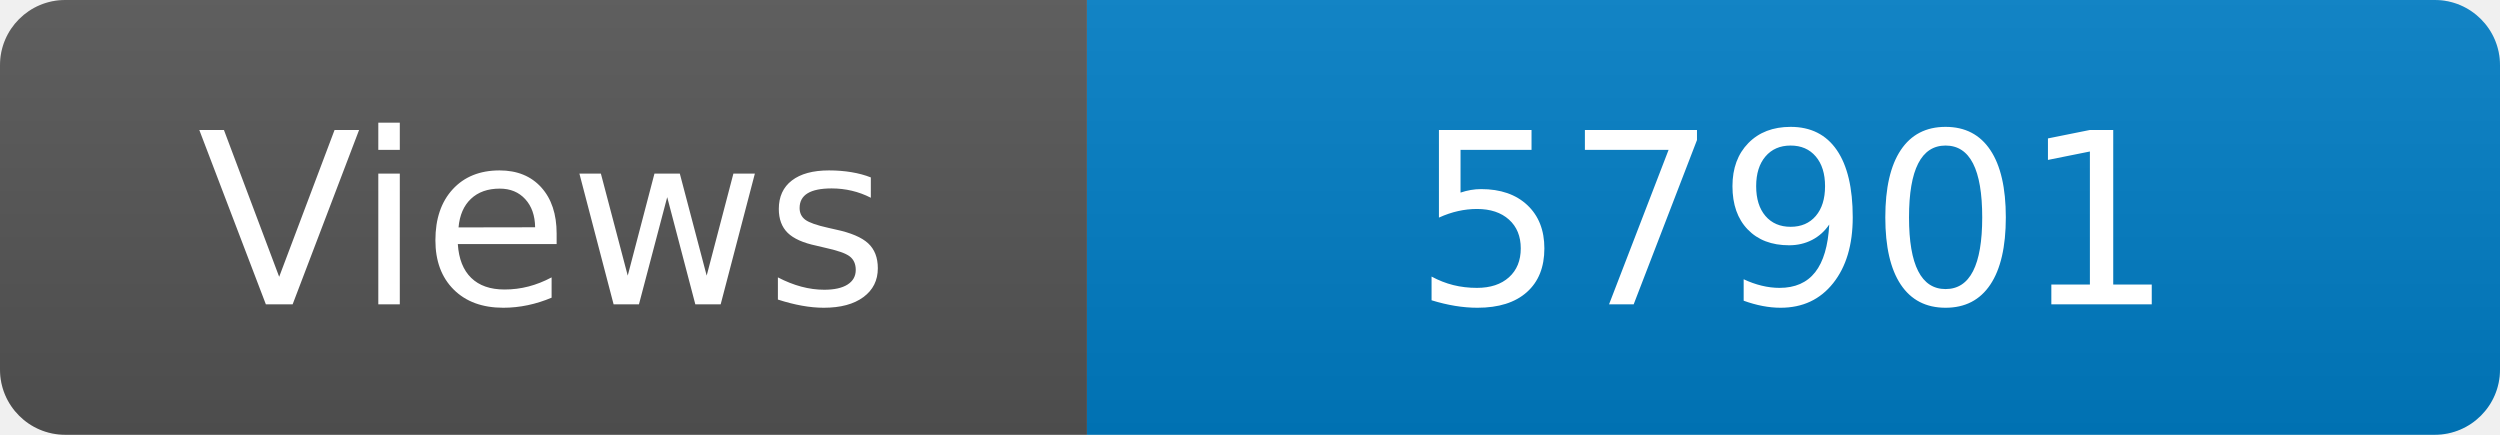
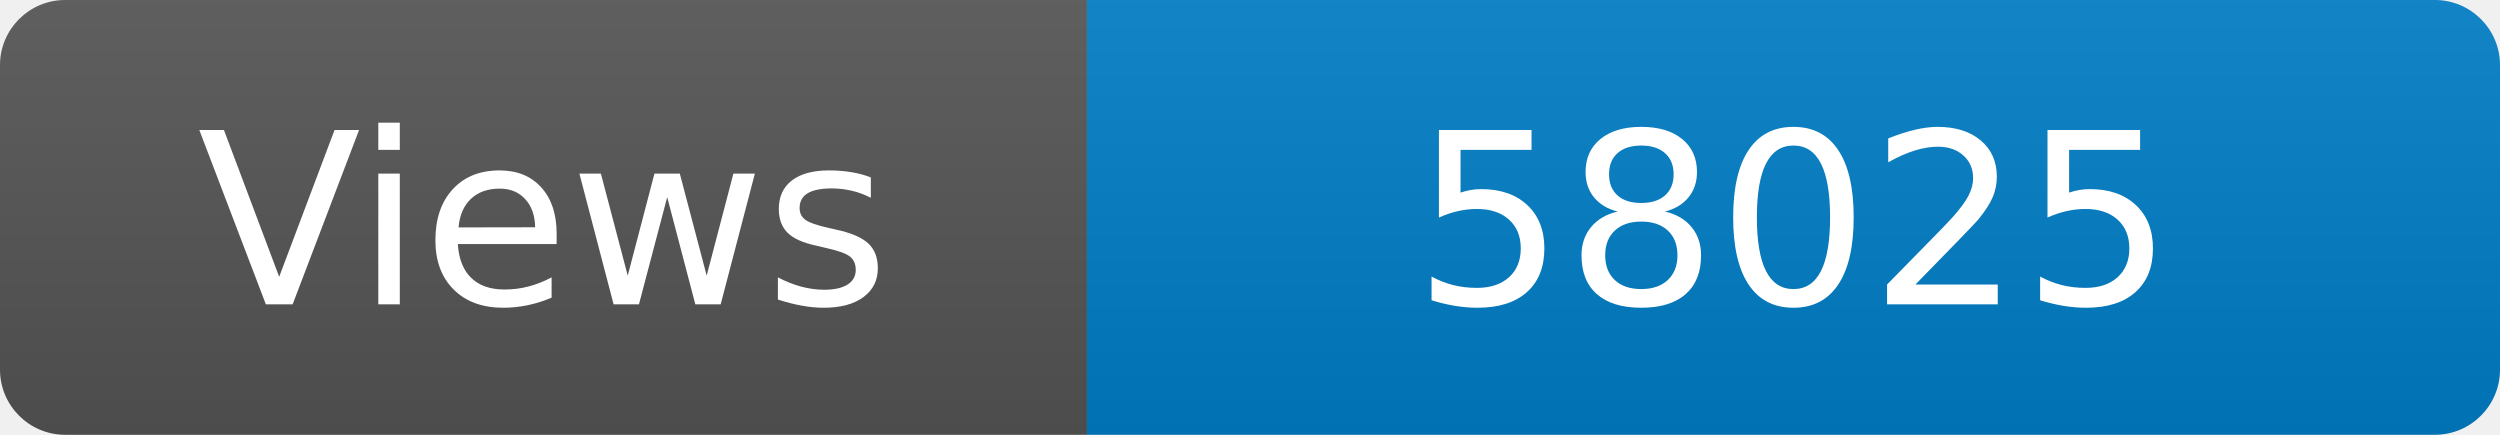
<svg xmlns="http://www.w3.org/2000/svg" width="115" height="20" role="img" aria-label="Maintained?: yes">
  <linearGradient id="s" x2="0" y2="100%">
    <stop offset="0" stop-color="#bbb" stop-opacity=".1" />
    <stop offset="1" stop-opacity=".1" />
  </linearGradient>
  <clipPath id="r">
    <rect width="115" height="20" rx="3" fill="#fff" />
  </clipPath>
  <g clip-path="url(#r)">
    <rect width="50" height="20" fill="#555" />
    <rect x="50" width="160" height="20" fill="#007ec6" />
    <rect width="115" height="20" fill="url(#s)" />
  </g>
  <g fill="#fff" text-anchor="middle" font-family="Verdana,Geneva,DejaVu Sans,sans-serif" font-size="110">
    <text x="250" y="140" transform="scale(.1)" fill="#fff">Views</text>
-     <text x="825" y="140" transform="scale(.1)" fill="#fff">57901</text>
+     <text x="825" y="140" transform="scale(.1)" fill="#fff">58025</text>
  </g>
</svg>
